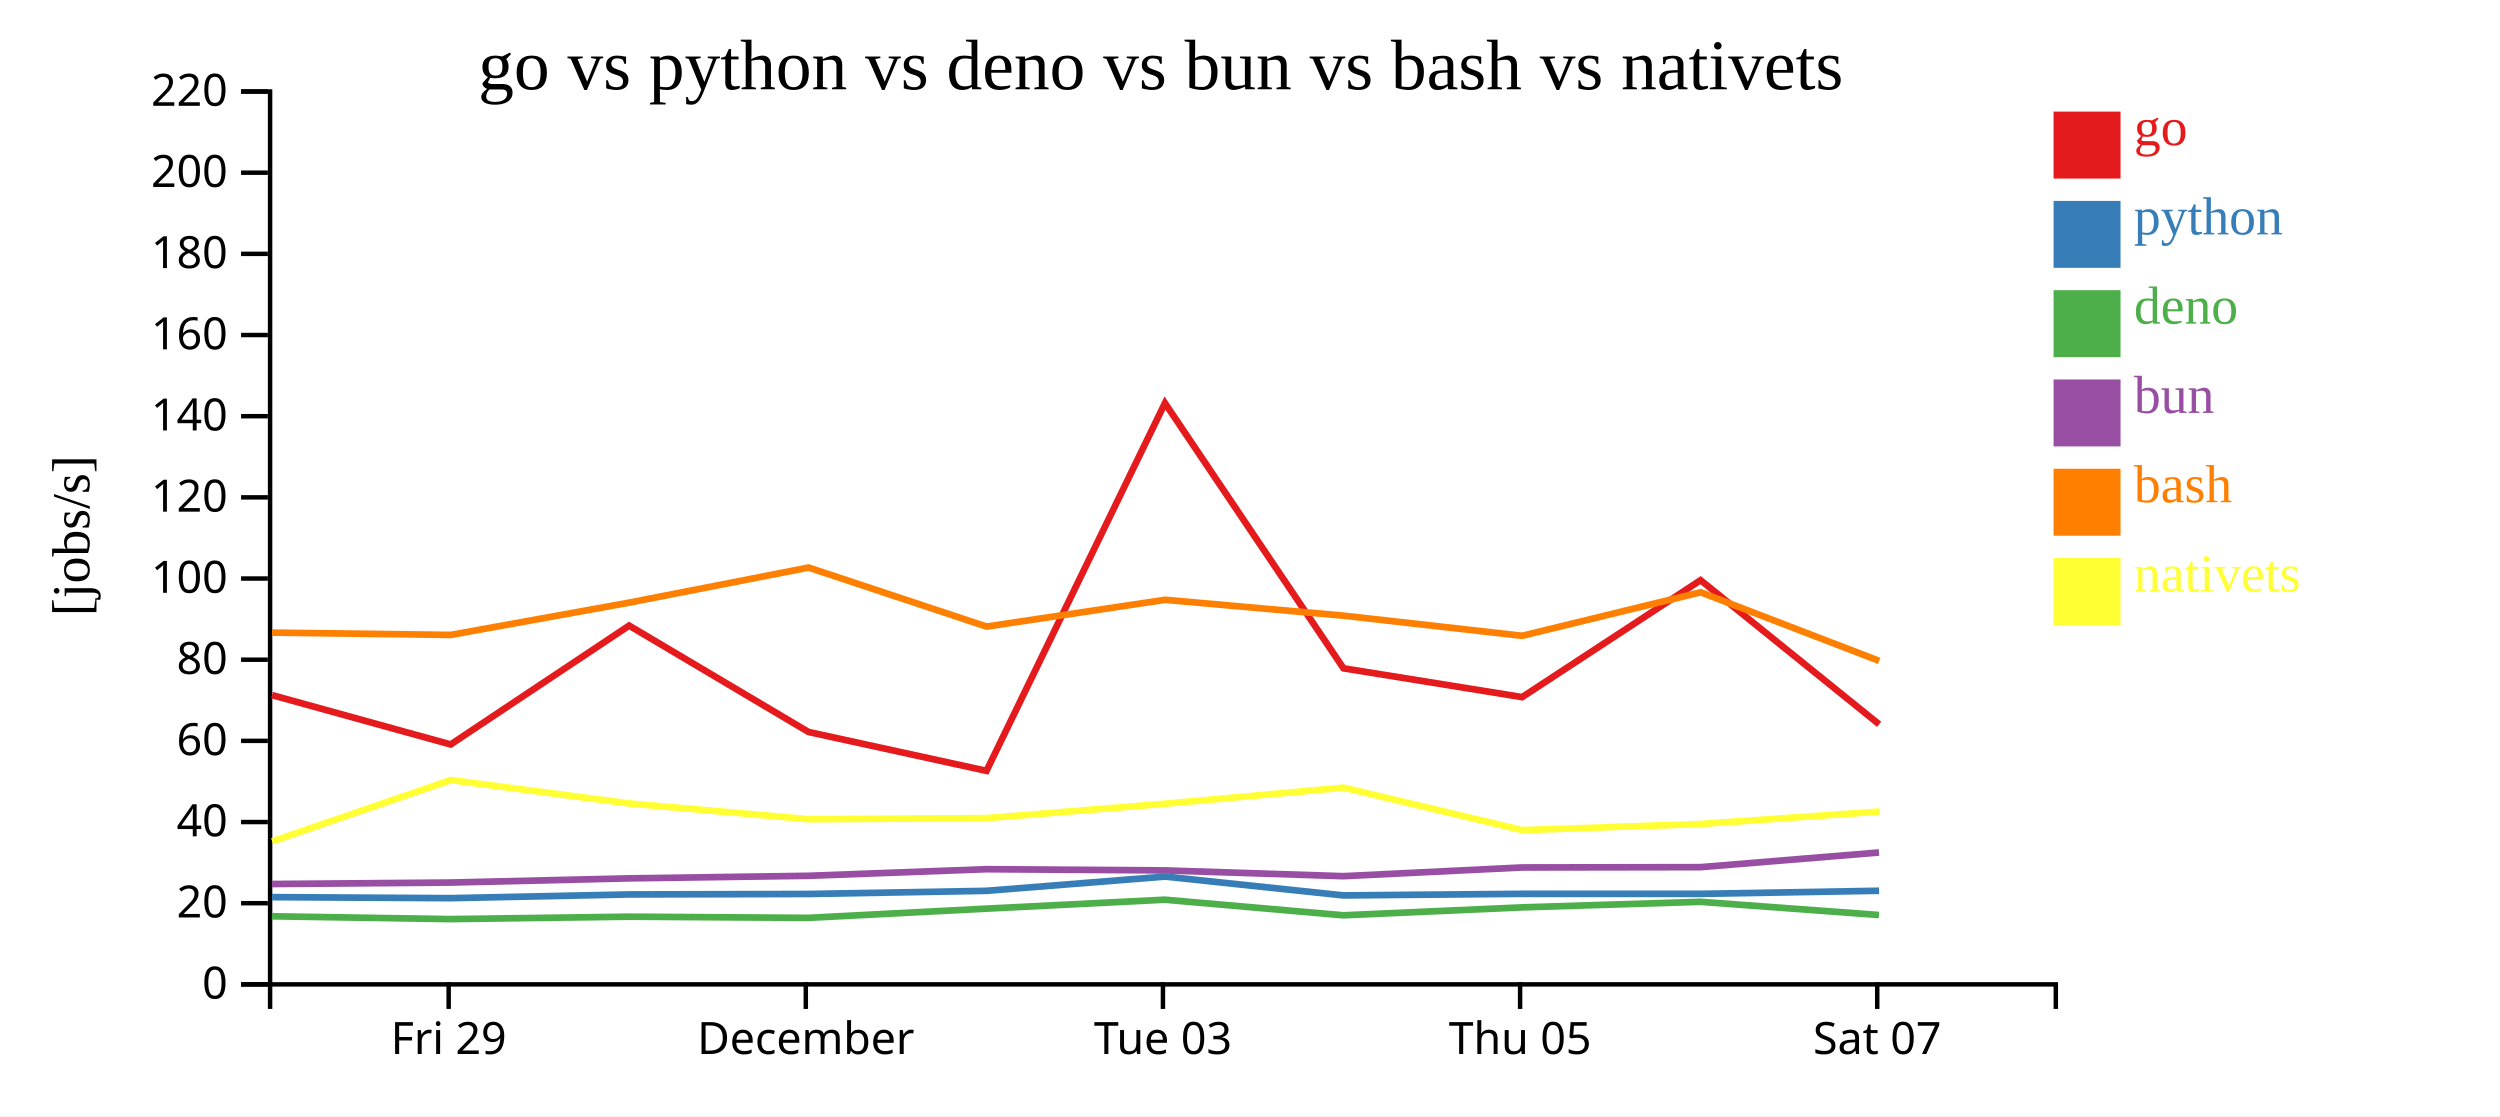
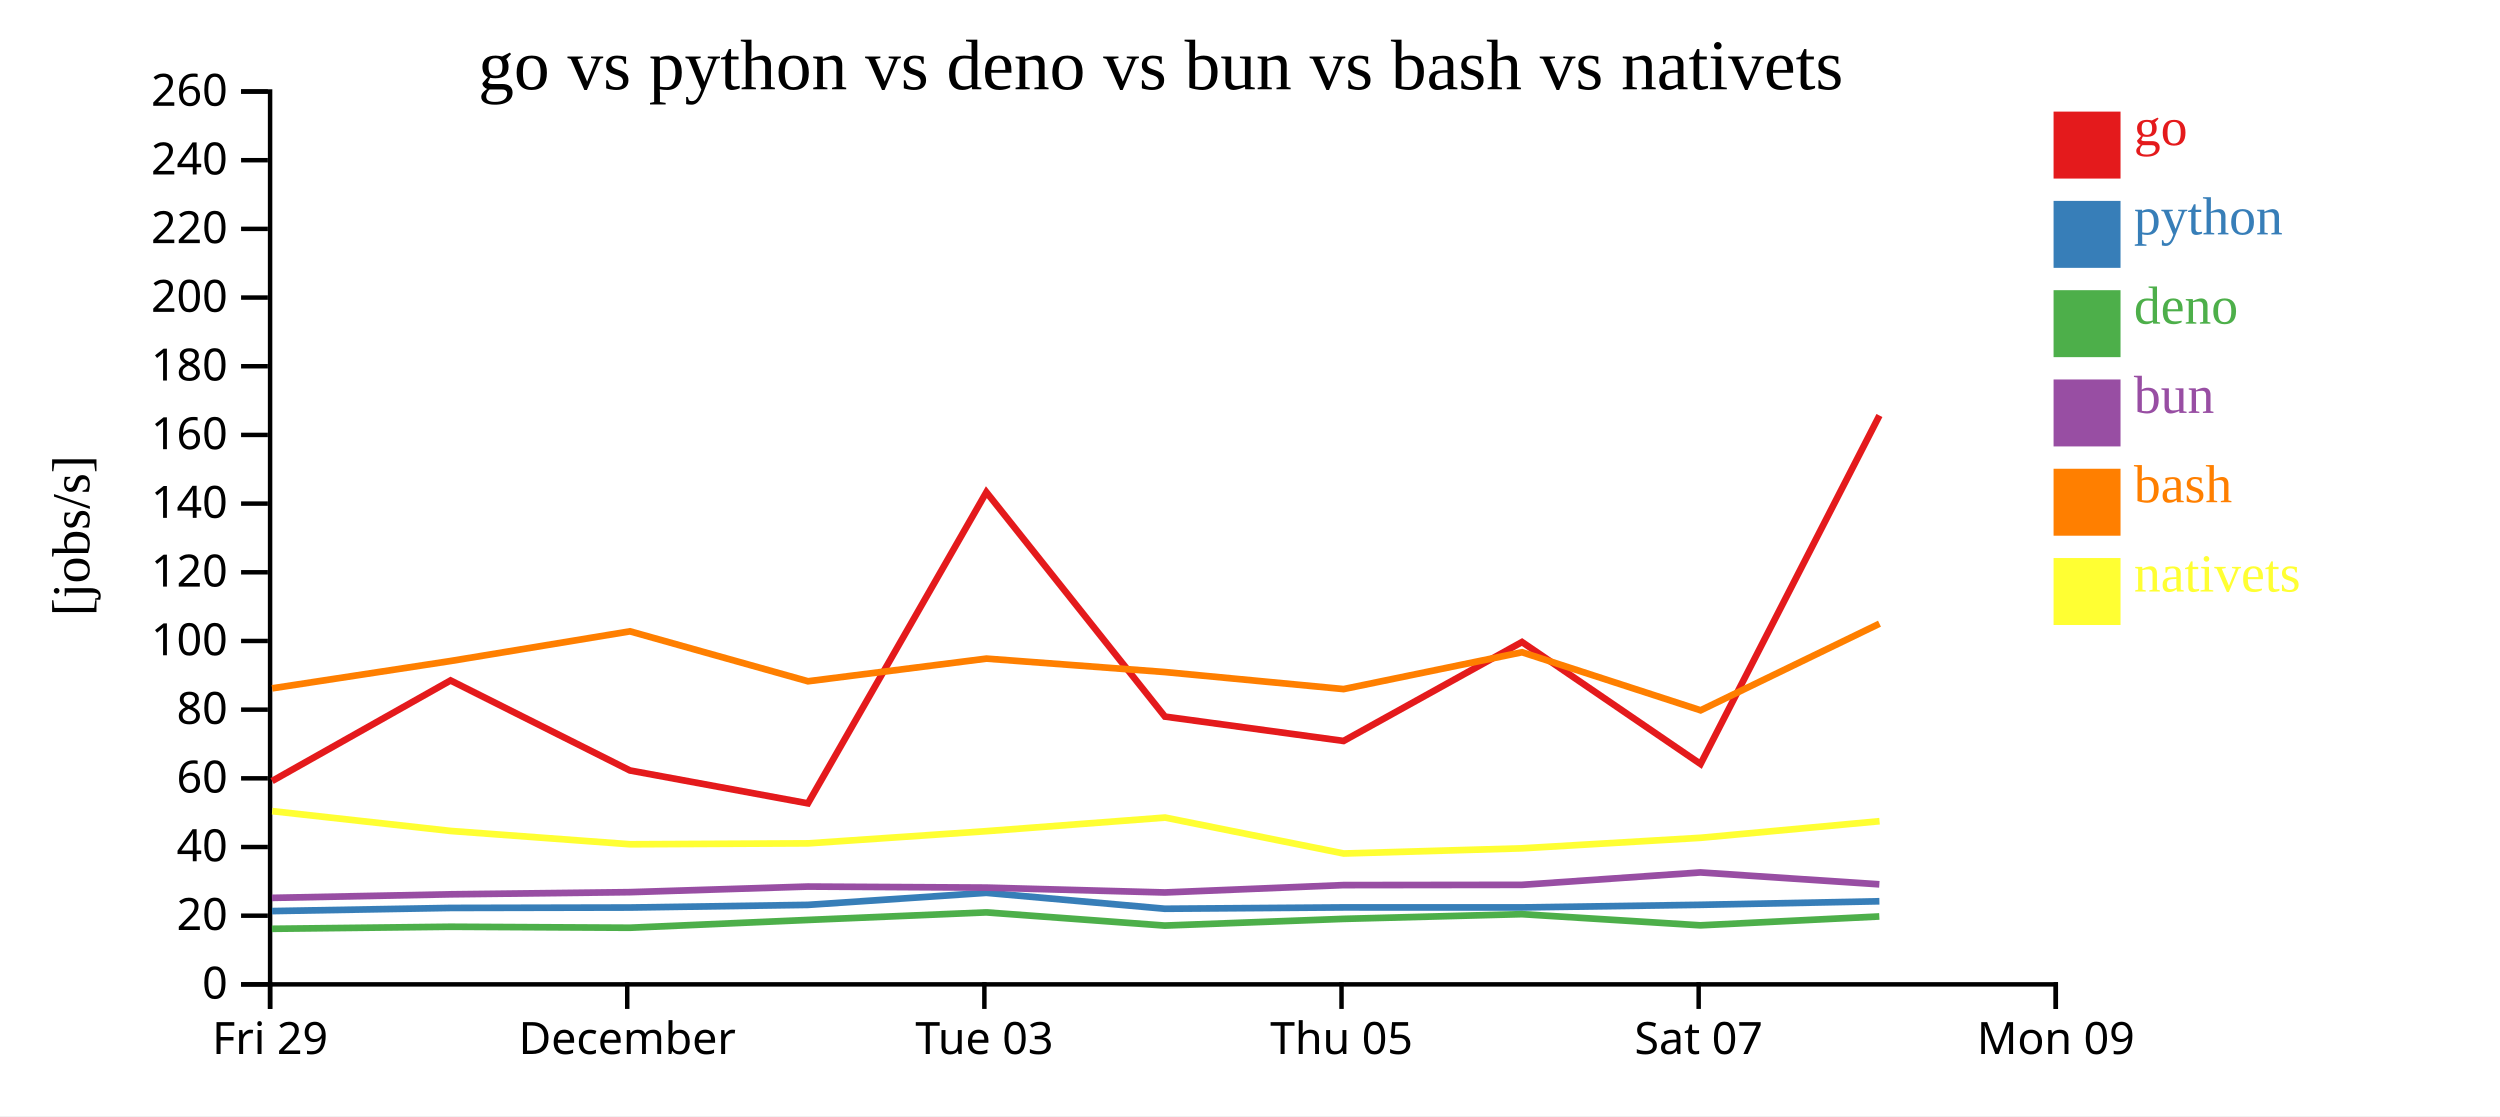
<svg xmlns="http://www.w3.org/2000/svg" width="560" height="250">
  <rect width="100%" height="100%" fill="white" />
  <g transform="translate(60,20)">
    <g transform="translate(0,200)" fill="none" font-size="10" font-family="sans-serif" text-anchor="middle">
      <path class="domain" stroke="currentColor" d="M0.5,6V0.5H400.5V6" />
-       <g class="tick" opacity="1" transform="translate(40.5,0)">
+       <g class="tick" opacity="1" transform="translate(0.5,0)">
        <line stroke="currentColor" y2="6" />
        <text fill="currentColor" y="9" dy="0.71em">Fri 29</text>
      </g>
-       <g class="tick" opacity="1" transform="translate(120.5,0)">
+       <g class="tick" opacity="1" transform="translate(80.5,0)">
        <line stroke="currentColor" y2="6" />
        <text fill="currentColor" y="9" dy="0.71em">December</text>
      </g>
-       <g class="tick" opacity="1" transform="translate(200.5,0)">
+       <g class="tick" opacity="1" transform="translate(160.5,0)">
        <line stroke="currentColor" y2="6" />
        <text fill="currentColor" y="9" dy="0.71em">Tue 03</text>
      </g>
-       <g class="tick" opacity="1" transform="translate(280.5,0)">
+       <g class="tick" opacity="1" transform="translate(240.5,0)">
        <line stroke="currentColor" y2="6" />
        <text fill="currentColor" y="9" dy="0.71em">Thu 05</text>
      </g>
-       <g class="tick" opacity="1" transform="translate(360.5,0)">
+       <g class="tick" opacity="1" transform="translate(320.5,0)">
        <line stroke="currentColor" y2="6" />
        <text fill="currentColor" y="9" dy="0.71em">Sat 07</text>
+       </g>
+       <g class="tick" opacity="1" transform="translate(400.5,0)">
+         <line stroke="currentColor" y2="6" />
+         <text fill="currentColor" y="9" dy="0.71em">Mon 09</text>
      </g>
    </g>
    <g fill="none" font-size="10" font-family="sans-serif" text-anchor="end">
      <path class="domain" stroke="currentColor" d="M-6,200.5H0.5V0.5H-6" />
      <g class="tick" opacity="1" transform="translate(0,200.5)">
        <line stroke="currentColor" x2="-6" />
        <text fill="currentColor" x="-9" dy="0.32em">0</text>
      </g>
-       <g class="tick" opacity="1" transform="translate(0,182.3182)">
+       <g class="tick" opacity="1" transform="translate(0,185.1154)">
        <line stroke="currentColor" x2="-6" />
        <text fill="currentColor" x="-9" dy="0.32em">20</text>
      </g>
-       <g class="tick" opacity="1" transform="translate(0,164.1364)">
+       <g class="tick" opacity="1" transform="translate(0,169.7308)">
        <line stroke="currentColor" x2="-6" />
        <text fill="currentColor" x="-9" dy="0.32em">40</text>
      </g>
-       <g class="tick" opacity="1" transform="translate(0,145.9545)">
+       <g class="tick" opacity="1" transform="translate(0,154.3462)">
        <line stroke="currentColor" x2="-6" />
        <text fill="currentColor" x="-9" dy="0.32em">60</text>
      </g>
-       <g class="tick" opacity="1" transform="translate(0,127.7727)">
+       <g class="tick" opacity="1" transform="translate(0,138.9615)">
        <line stroke="currentColor" x2="-6" />
        <text fill="currentColor" x="-9" dy="0.32em">80</text>
      </g>
-       <g class="tick" opacity="1" transform="translate(0,109.5909)">
+       <g class="tick" opacity="1" transform="translate(0,123.5769)">
        <line stroke="currentColor" x2="-6" />
        <text fill="currentColor" x="-9" dy="0.32em">100</text>
      </g>
-       <g class="tick" opacity="1" transform="translate(0,91.40909)">
+       <g class="tick" opacity="1" transform="translate(0,108.1923)">
        <line stroke="currentColor" x2="-6" />
        <text fill="currentColor" x="-9" dy="0.32em">120</text>
      </g>
-       <g class="tick" opacity="1" transform="translate(0,73.22727)">
+       <g class="tick" opacity="1" transform="translate(0,92.80769)">
        <line stroke="currentColor" x2="-6" />
        <text fill="currentColor" x="-9" dy="0.32em">140</text>
      </g>
-       <g class="tick" opacity="1" transform="translate(0,55.04545)">
+       <g class="tick" opacity="1" transform="translate(0,77.42308)">
        <line stroke="currentColor" x2="-6" />
        <text fill="currentColor" x="-9" dy="0.32em">160</text>
      </g>
-       <g class="tick" opacity="1" transform="translate(0,36.86364)">
+       <g class="tick" opacity="1" transform="translate(0,62.03846)">
        <line stroke="currentColor" x2="-6" />
        <text fill="currentColor" x="-9" dy="0.32em">180</text>
      </g>
-       <g class="tick" opacity="1" transform="translate(0,18.68182)">
+       <g class="tick" opacity="1" transform="translate(0,46.65385)">
        <line stroke="currentColor" x2="-6" />
        <text fill="currentColor" x="-9" dy="0.32em">200</text>
      </g>
+       <g class="tick" opacity="1" transform="translate(0,31.26923)">
+         <line stroke="currentColor" x2="-6" />
+         <text fill="currentColor" x="-9" dy="0.32em">220</text>
+       </g>
+       <g class="tick" opacity="1" transform="translate(0,15.88462)">
+         <line stroke="currentColor" x2="-6" />
+         <text fill="currentColor" x="-9" dy="0.32em">240</text>
+       </g>
      <g class="tick" opacity="1" transform="translate(0,0.5)">
        <line stroke="currentColor" x2="-6" />
-         <text fill="currentColor" x="-9" dy="0.32em">220</text>
+         <text fill="currentColor" x="-9" dy="0.32em">260</text>
      </g>
    </g>
    <text text-anchor="middle" style="font-size: 12px" transform="rotate(-90)" y="-40" x="-100">[jobs/s]</text>
    <text text-anchor="middle" style="font-size: 16px" y="0" x="200">go vs python vs deno vs bun vs bash vs nativets</text>
-     <path class="line" fill="none" stroke="#e41a1c" stroke-width="1.5" d="M0.938,135.706L40.945,146.759L80.921,120.136L121.106,143.963L160.976,152.674L200.949,70.297L240.941,129.702L280.953,136.153L320.926,109.964L360.924,142.249" />
-     <path class="line" fill="none" stroke="#377eb8" stroke-width="1.5" d="M0.924,180.957L40.928,181.189L80.909,180.356L121.089,180.251L160.957,179.548L200.941,176.353L240.928,180.573L280.938,180.218L320.916,180.222L360.908,179.531" />
-     <path class="line" fill="none" stroke="#4daf4a" stroke-width="1.5" d="M0.902,185.248L40.906,185.879L80.888,185.338L121.069,185.6L160.937,183.538L200.922,181.533L240.907,185.028L280.918,183.254L320.896,182.006L360.89,184.962" />
-     <path class="line" fill="none" stroke="#984ea3" stroke-width="1.5" d="M0.912,178.017L40.916,177.691L80.898,176.751L121.078,176.182L160.946,174.7L200.931,174.974L240.917,176.263L280.927,174.311L320.904,174.245L360.898,170.956" />
-     <path class="line" fill="none" stroke="#ff7f00" stroke-width="1.5" d="M0.95,121.708L40.957,122.223L80.932,114.987L121.116,107.131L160.988,120.353L200.96,114.354L240.953,117.911L280.965,122.419L320.937,112.667L360.937,128.038" />
-     <path class="line" fill="none" stroke="#ffff33" stroke-width="1.5" d="M0.977,168.467L40.976,154.73L80.953,159.979L121.14,163.503L161.011,163.263L200.981,160.031L240.972,156.434L280.989,165.947L320.961,164.574L360.959,161.788" />
+     <path class="line" fill="none" stroke="#e41a1c" stroke-width="1.5" d="M0.945,154.95L40.921,132.423L81.106,152.584L120.976,159.955L160.949,90.251L200.941,140.517L240.953,145.975L280.926,123.816L320.924,151.134L360.993,73.075" />
+     <path class="line" fill="none" stroke="#377eb8" stroke-width="1.5" d="M0.928,184.083L40.909,183.378L81.089,183.289L120.957,182.694L160.941,179.991L200.928,183.562L240.938,183.262L280.916,183.264L320.908,182.68L360.986,181.885" />
+     <path class="line" fill="none" stroke="#4daf4a" stroke-width="1.5" d="M0.906,188.052L40.888,187.593L81.069,187.816L120.937,186.07L160.922,184.374L200.907,187.331L240.918,185.831L280.896,184.774L320.89,187.276L360.967,185.286" />
+     <path class="line" fill="none" stroke="#984ea3" stroke-width="1.5" d="M0.916,181.123L40.898,180.328L81.078,179.846L120.946,178.592L160.931,178.824L200.917,179.915L240.927,178.263L280.904,178.208L320.898,175.424L360.976,178.092" />
+     <path class="line" fill="none" stroke="#ff7f00" stroke-width="1.5" d="M0.957,134.189L40.932,128.066L81.116,121.419L120.988,132.606L160.96,127.53L200.953,130.54L240.965,134.355L280.937,126.103L320.937,139.109L361.003,119.705" />
+     <path class="line" fill="none" stroke="#ffff33" stroke-width="1.5" d="M0.976,161.695L40.953,166.136L81.14,169.118L121.011,168.915L160.981,166.18L200.972,163.136L240.989,171.186L280.961,170.024L320.959,167.666L361.022,163.947" />
    <rect class="dot" x="400" y="5" width="15" height="15" style="fill: #e41a1c;" />
    <rect class="dot" x="400" y="25" width="15" height="15" style="fill: #377eb8;" />
    <rect class="dot" x="400" y="45" width="15" height="15" style="fill: #4daf4a;" />
    <rect class="dot" x="400" y="65" width="15" height="15" style="fill: #984ea3;" />
    <rect class="dot" x="400" y="85" width="15" height="15" style="fill: #ff7f00;" />
    <rect class="dot" x="400" y="105" width="15" height="15" style="fill: #ffff33;" />
    <text class="label" x="418" y="12.5" style="fill: #e41a1c; alignment-baseline: middle;" text-anchor="left">go</text>
    <text class="label" x="418" y="32.5" style="fill: #377eb8; alignment-baseline: middle;" text-anchor="left">python</text>
    <text class="label" x="418" y="52.5" style="fill: #4daf4a; alignment-baseline: middle;" text-anchor="left">deno</text>
    <text class="label" x="418" y="72.5" style="fill: #984ea3; alignment-baseline: middle;" text-anchor="left">bun</text>
    <text class="label" x="418" y="92.5" style="fill: #ff7f00; alignment-baseline: middle;" text-anchor="left">bash</text>
    <text class="label" x="418" y="112.5" style="fill: #ffff33; alignment-baseline: middle;" text-anchor="left">nativets</text>
  </g>
</svg>
